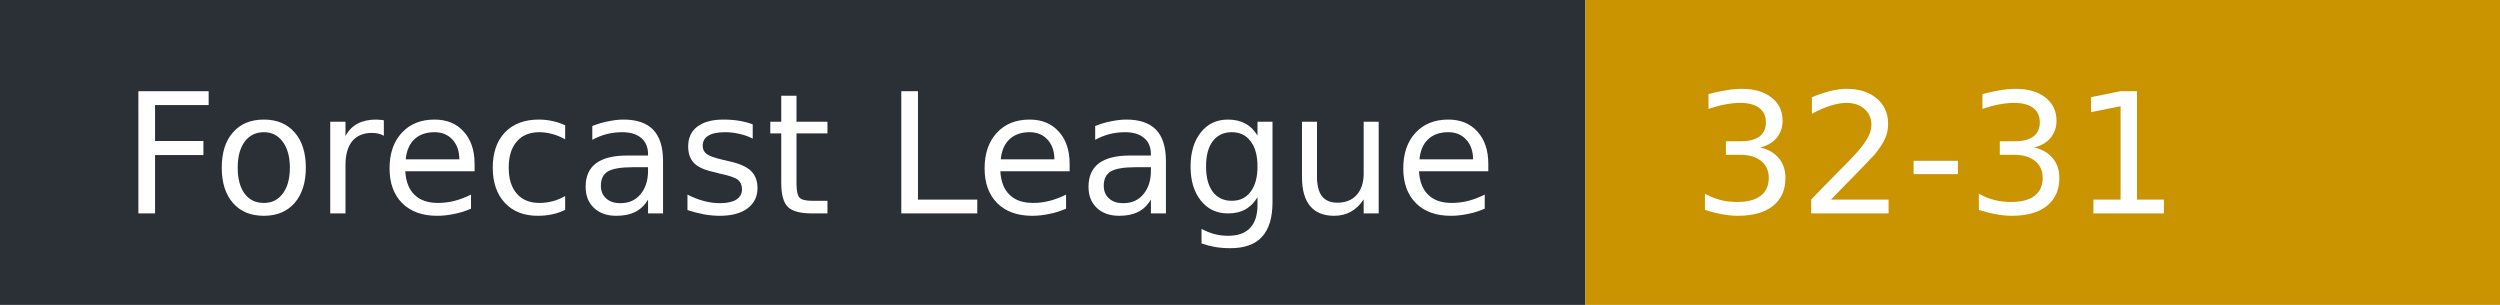
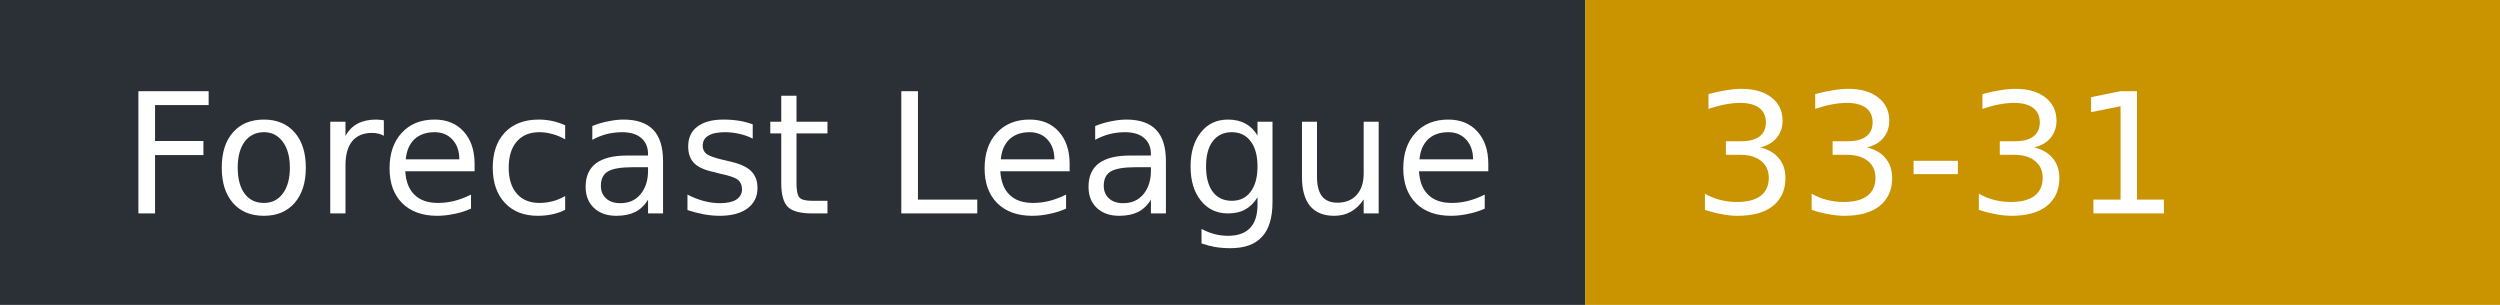
- <svg xmlns="http://www.w3.org/2000/svg" width="164" height="20" role="img" aria-label="Forecast League: 32-31">
+ <svg xmlns="http://www.w3.org/2000/svg" width="164" height="20" role="img" aria-label="Forecast League: 33-31">
  <rect width="104" height="20" fill="#2b2f36" />
  <rect x="104" width="60" height="20" fill="#c99400" />
  <g fill="#fff" font-family="Verdana,DejaVu Sans,sans-serif" font-size="11">
    <text x="8" y="14">Forecast League</text>
-     <text x="111" y="14">32-31</text>
+     <text x="111" y="14">33-31</text>
  </g>
</svg>
